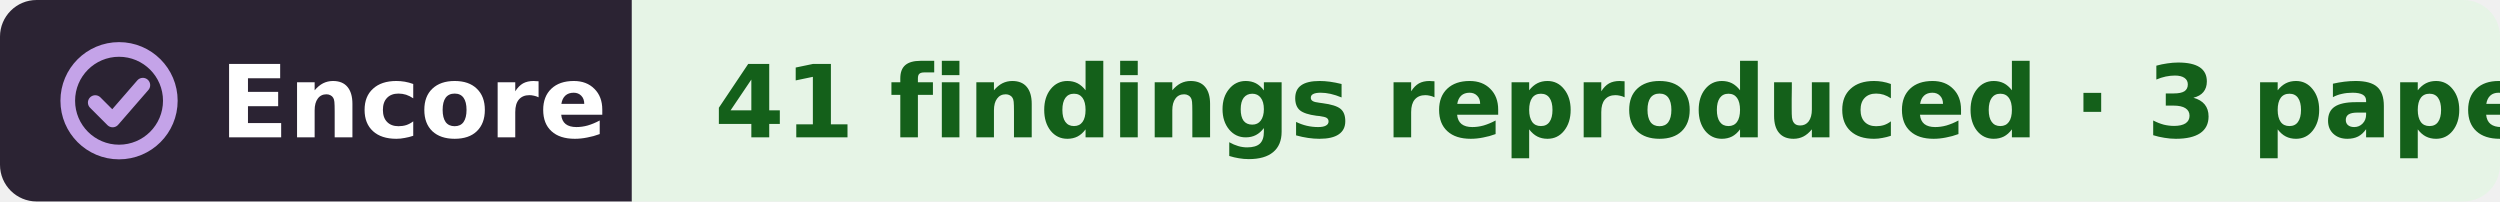
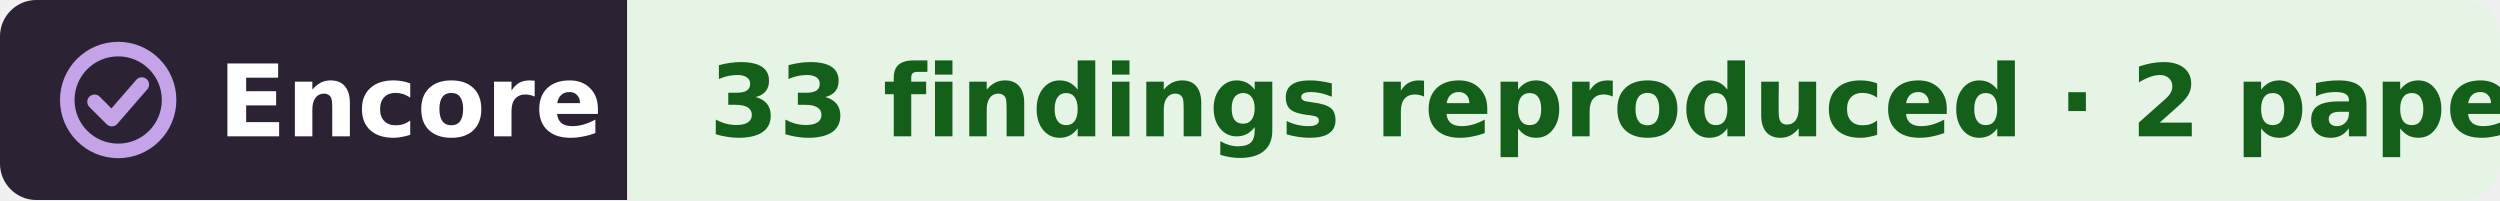
- <svg xmlns="http://www.w3.org/2000/svg" width="273" height="22" viewBox="0 0 273 22" role="img" aria-label="Encore: 41 findings reproduced, from 3 papers, in the work of Anthony M. Zador">
+ <svg xmlns="http://www.w3.org/2000/svg" width="275" height="22" viewBox="0 0 275 22" role="img" aria-label="Encore: 33 findings reproduced, from 2 papers, in the work of Anthony M. Zador">
  <clipPath id="r">
-     <rect width="273" height="22" rx="4" />
+     <rect width="275" height="22" rx="4" />
  </clipPath>
  <g clip-path="url(#r)">
    <rect width="69" height="22" fill="#2b2333" />
-     <rect x="69" width="204" height="22" fill="#e6f4e6" />
+     <rect x="69" width="206" height="22" fill="#e6f4e6" />
  </g>
  <g fill="none" stroke="#c4a3e8" stroke-width="1.6" stroke-linecap="round" stroke-linejoin="round">
    <circle cx="13" cy="11" r="5.6" />
    <path d="M10.4 11.2l1.9 1.9 3.3-3.8" />
  </g>
  <g font-family="Verdana,DejaVu Sans,Geneva,sans-serif" font-size="11" font-weight="bold">
    <text x="24" y="15" fill="#fff" textLength="39">Encore</text>
-     <text x="78" y="15" fill="#14601a" textLength="186">41 findings reproduced · 3 papers</text>
+     <text x="78" y="15" fill="#14601a" textLength="188">33 findings reproduced · 2 papers</text>
  </g>
</svg>
